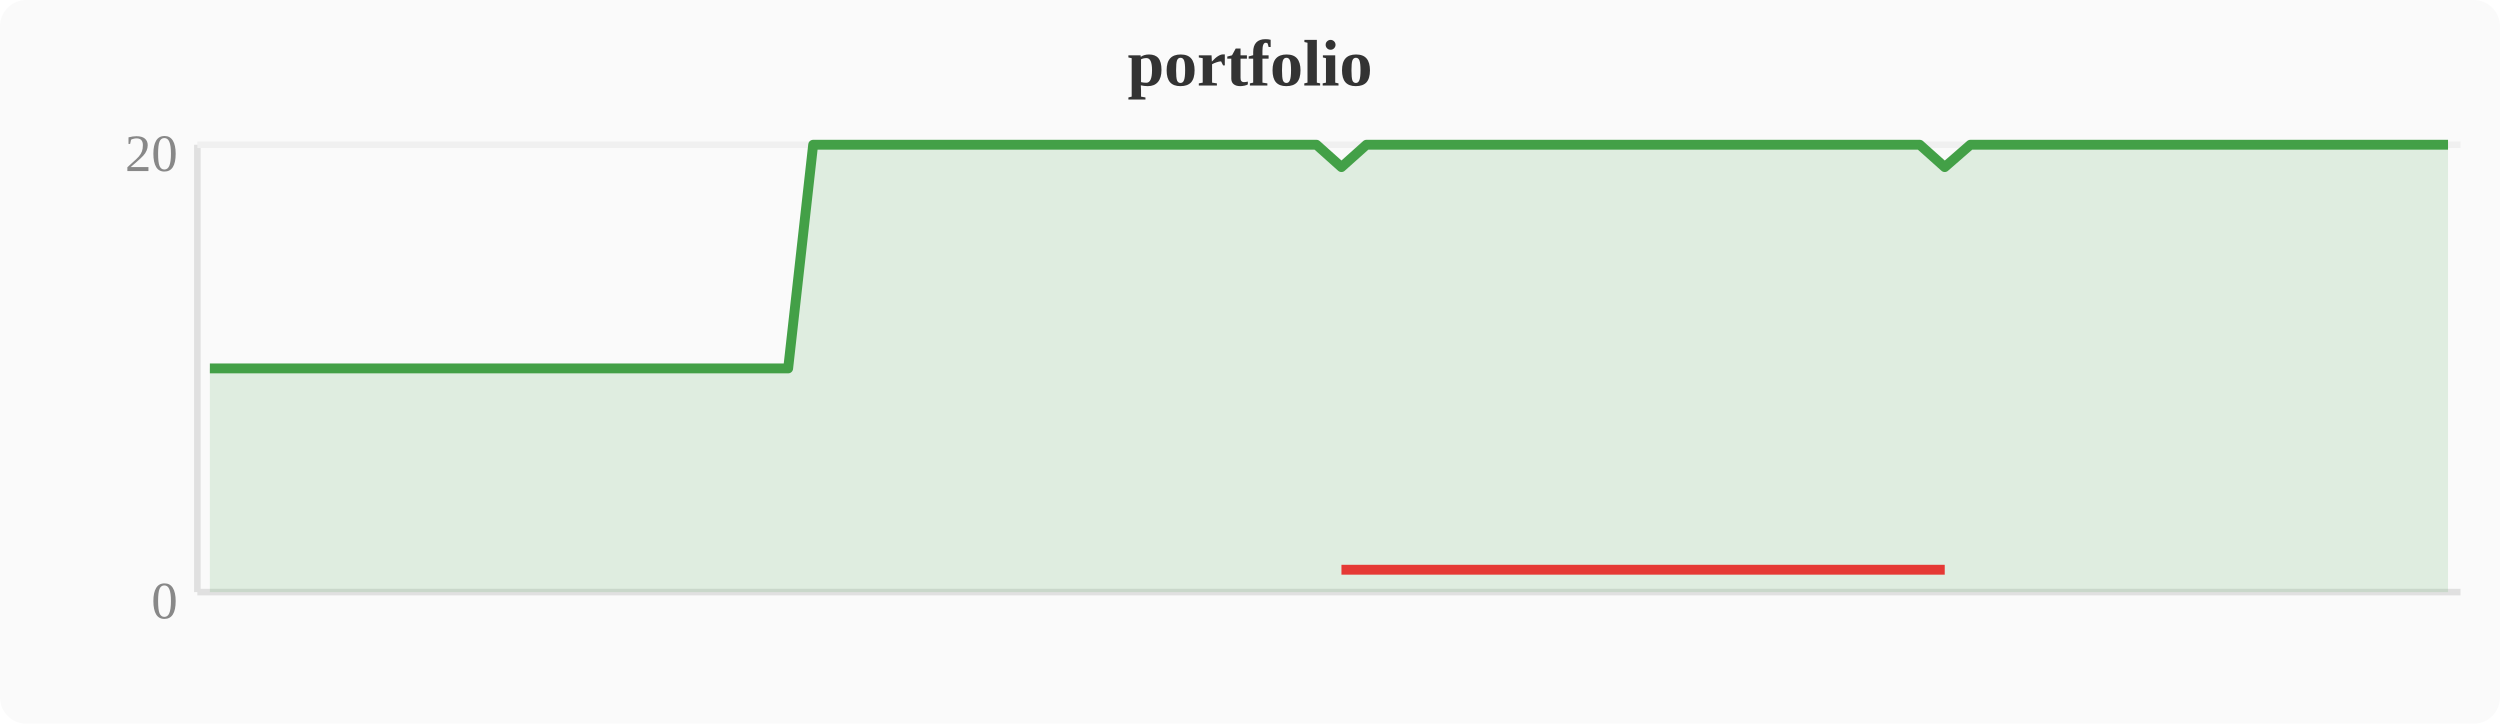
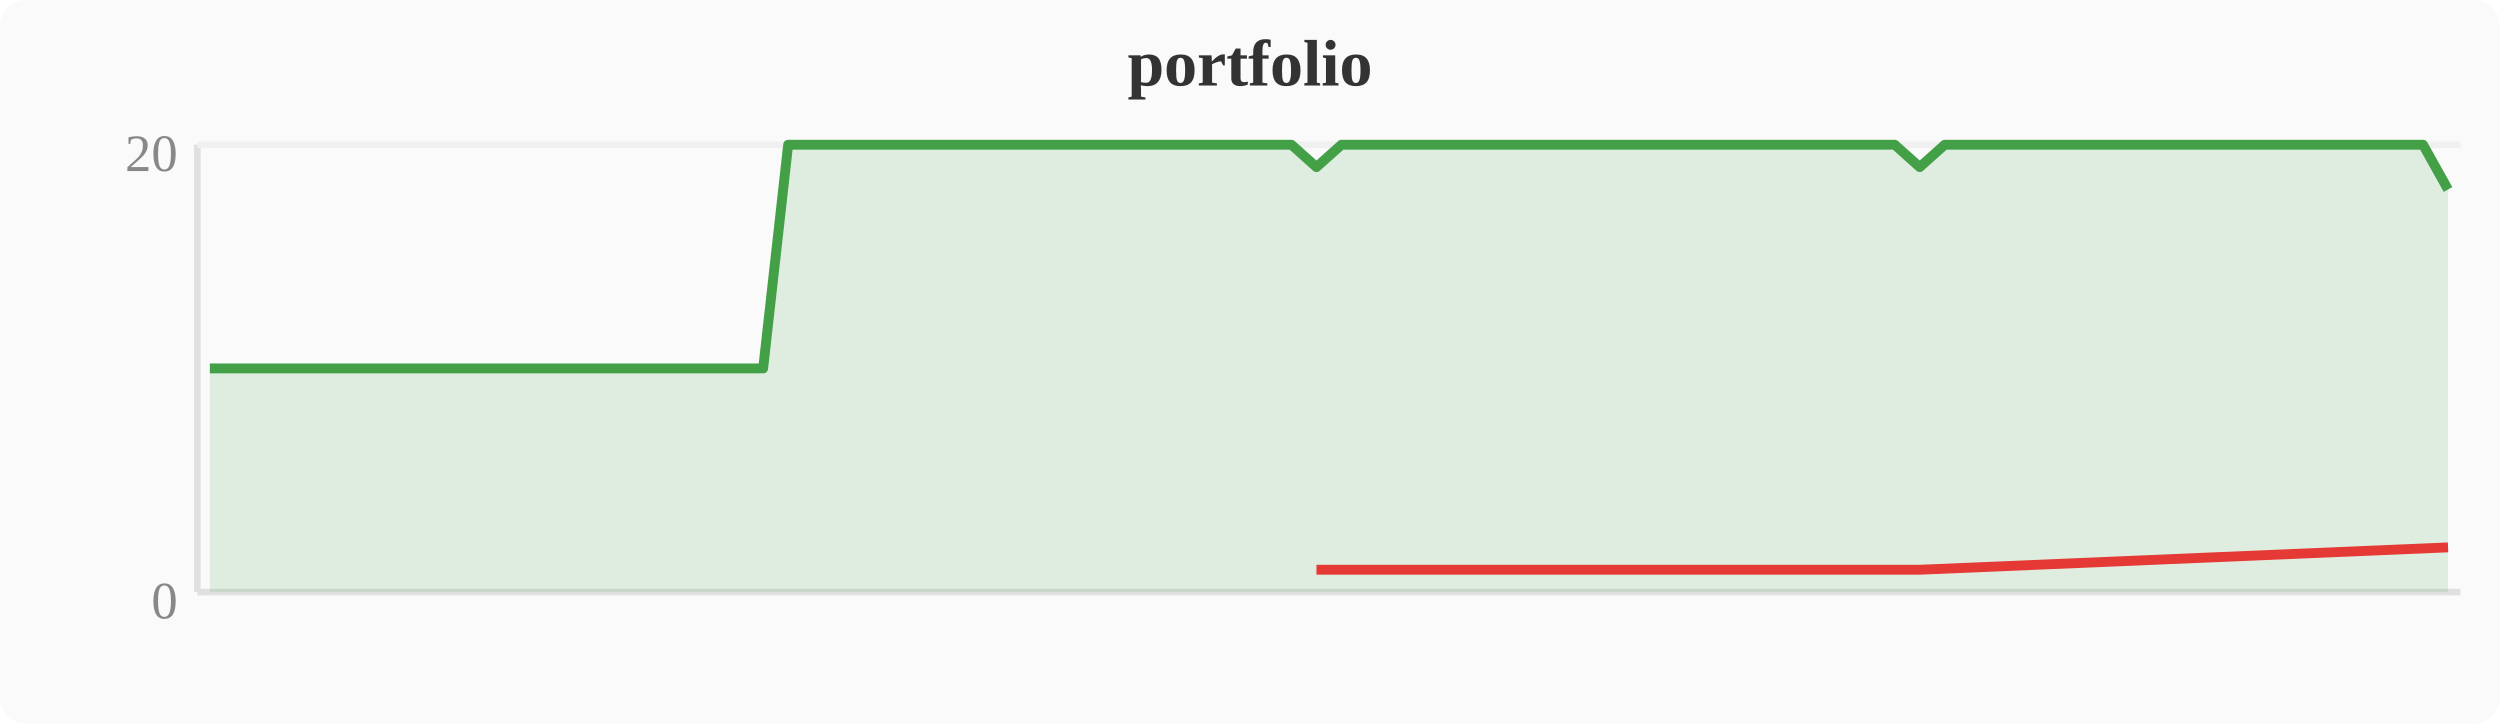
<svg xmlns="http://www.w3.org/2000/svg" width="380" height="110" viewBox="0 0 380 110">
  <rect width="380" height="110" fill="#fafafa" rx="4" />
  <text x="190" y="13" text-anchor="middle" font-size="10" font-weight="bold" fill="#333">portfolio</text>
  <line x1="30" y1="22" x2="30" y2="90" stroke="#e0e0e0" stroke-width="1" />
  <line x1="30" y1="90" x2="374" y2="90" stroke="#e0e0e0" stroke-width="1" />
  <line x1="30" y1="22" x2="374" y2="22" stroke="#f0f0f0" stroke-width="1" />
  <text x="27" y="94" text-anchor="end" font-size="8" fill="#888">0</text>
  <text x="27" y="26" text-anchor="end" font-size="8" fill="#888">20</text>
-   <polygon points="31.9,56.0 35.7,56.0 39.6,56.0 43.4,56.0 47.2,56.0 51.0,56.0 54.8,56.0 58.7,56.0 62.5,56.0 66.3,56.0 70.1,56.0 74.0,56.0 77.8,56.0 81.6,56.0 85.4,56.0 89.2,56.0 93.1,56.0 96.9,56.0 100.7,56.0 104.5,56.0 108.4,56.0 112.2,56.0 116.0,56.0 119.8,56.0 123.6,22.0 127.5,22.0 131.3,22.0 135.1,22.0 138.9,22.0 142.8,22.0 146.6,22.0 150.4,22.0 154.2,22.0 158.0,22.0 161.9,22.0 165.7,22.0 169.5,22.0 173.3,22.0 177.2,22.0 181.0,22.0 184.8,22.0 188.6,22.0 192.4,22.0 196.3,22.0 200.1,22.0 203.9,25.4 207.7,22.0 211.6,22.0 215.4,22.0 219.2,22.0 223.0,22.0 226.8,22.0 230.7,22.0 234.5,22.0 238.3,22.0 242.1,22.0 246.0,22.0 249.8,22.0 253.6,22.0 257.4,22.0 261.2,22.0 265.1,22.0 268.9,22.0 272.7,22.0 276.5,22.0 280.4,22.0 284.2,22.0 288.0,22.0 291.8,22.0 295.6,25.4 299.5,22.0 303.3,22.0 307.1,22.0 310.9,22.0 314.8,22.0 318.6,22.0 322.4,22.0 326.2,22.0 330.0,22.0 333.9,22.0 337.7,22.0 341.5,22.0 345.3,22.0 349.2,22.0 353.0,22.0 356.8,22.0 360.6,22.0 364.4,22.0 368.3,22.0 372.1,22.0 372.1,90 31.9,90" fill="#43a047" opacity="0.15" />
-   <polyline points="31.9,56.0 35.7,56.0 39.6,56.0 43.4,56.0 47.2,56.0 51.0,56.0 54.8,56.0 58.7,56.0 62.5,56.0 66.3,56.0 70.1,56.0 74.0,56.0 77.8,56.0 81.6,56.0 85.4,56.0 89.2,56.0 93.1,56.0 96.9,56.0 100.7,56.0 104.5,56.0 108.4,56.0 112.2,56.0 116.0,56.0 119.8,56.0 123.6,22.0 127.5,22.0 131.3,22.0 135.1,22.0 138.9,22.0 142.8,22.0 146.6,22.0 150.4,22.0 154.2,22.0 158.0,22.0 161.9,22.0 165.7,22.0 169.5,22.0 173.3,22.0 177.2,22.0 181.0,22.0 184.8,22.0 188.6,22.0 192.4,22.0 196.3,22.0 200.1,22.0 203.9,25.4 207.7,22.0 211.6,22.0 215.4,22.0 219.2,22.0 223.0,22.0 226.8,22.0 230.7,22.0 234.5,22.0 238.3,22.0 242.1,22.0 246.0,22.0 249.8,22.0 253.6,22.0 257.4,22.0 261.2,22.0 265.1,22.0 268.9,22.0 272.7,22.0 276.5,22.0 280.4,22.0 284.2,22.0 288.0,22.0 291.8,22.0 295.6,25.4 299.5,22.0 303.3,22.0 307.1,22.0 310.9,22.0 314.8,22.0 318.6,22.0 322.4,22.0 326.2,22.0 330.0,22.0 333.9,22.0 337.7,22.0 341.5,22.0 345.3,22.0 349.2,22.0 353.0,22.0 356.8,22.0 360.6,22.0 364.4,22.0 368.3,22.0 372.1,22.0" fill="none" stroke="#43a047" stroke-width="1.5" stroke-linejoin="round" />
-   <polyline points="203.9,86.6 295.6,86.6" fill="none" stroke="#e53935" stroke-width="1.5" stroke-linejoin="round" />
+   <polygon points="31.9,56.0 35.7,56.0 39.6,56.0 43.4,56.0 47.2,56.0 51.0,56.0 54.8,56.0 58.7,56.0 62.5,56.0 66.3,56.0 70.1,56.0 74.0,56.0 77.8,56.0 81.6,56.0 85.4,56.0 89.2,56.0 93.1,56.0 96.9,56.0 100.7,56.0 104.5,56.0 108.4,56.0 112.2,56.0 116.0,56.0 119.8,22.0 123.6,22.0 127.5,22.0 131.3,22.0 135.1,22.0 138.9,22.0 142.8,22.0 146.6,22.0 150.4,22.0 154.2,22.0 158.0,22.0 161.9,22.0 165.7,22.0 169.5,22.0 173.3,22.0 177.2,22.0 181.0,22.0 184.8,22.0 188.6,22.0 192.4,22.0 196.3,22.0 200.1,25.4 203.9,22.0 207.7,22.0 211.6,22.0 215.4,22.0 219.2,22.0 223.0,22.0 226.8,22.0 230.7,22.0 234.5,22.0 238.3,22.0 242.1,22.0 246.0,22.0 249.8,22.0 253.6,22.0 257.4,22.0 261.2,22.0 265.1,22.0 268.9,22.0 272.7,22.0 276.5,22.0 280.4,22.0 284.2,22.0 288.0,22.0 291.8,25.4 295.6,22.0 299.5,22.0 303.3,22.0 307.1,22.0 310.9,22.0 314.8,22.0 318.6,22.0 322.4,22.0 326.2,22.0 330.0,22.0 333.9,22.0 337.7,22.0 341.5,22.0 345.3,22.0 349.2,22.0 353.0,22.0 356.8,22.0 360.6,22.0 364.4,22.0 368.3,22.0 372.1,28.8 372.1,90 31.9,90" fill="#43a047" opacity="0.15" />
+   <polyline points="31.9,56.0 35.7,56.0 39.6,56.0 43.4,56.0 47.2,56.0 51.0,56.0 54.8,56.0 58.7,56.0 62.5,56.0 66.3,56.0 70.1,56.0 74.0,56.0 77.8,56.0 81.6,56.0 85.4,56.0 89.2,56.0 93.1,56.0 96.9,56.0 100.7,56.0 104.5,56.0 108.4,56.0 112.2,56.0 116.0,56.0 119.8,22.0 123.6,22.0 127.5,22.0 131.3,22.0 135.1,22.0 138.9,22.0 142.8,22.0 146.6,22.0 150.4,22.0 154.2,22.0 158.0,22.0 161.9,22.0 165.7,22.0 169.5,22.0 173.3,22.0 177.2,22.0 181.0,22.0 184.8,22.0 188.6,22.0 192.4,22.0 196.3,22.0 200.1,25.4 203.9,22.0 207.7,22.0 211.6,22.0 215.4,22.0 219.2,22.0 223.0,22.0 226.8,22.0 230.7,22.0 234.5,22.0 238.3,22.0 242.1,22.0 246.0,22.0 249.8,22.0 253.6,22.0 257.4,22.0 261.2,22.0 265.1,22.0 268.9,22.0 272.7,22.0 276.5,22.0 280.4,22.0 284.2,22.0 288.0,22.0 291.8,25.4 295.6,22.0 299.5,22.0 303.3,22.0 307.1,22.0 310.9,22.0 314.8,22.0 318.6,22.0 322.4,22.0 326.2,22.0 330.0,22.0 333.9,22.0 337.7,22.0 341.5,22.0 345.3,22.0 349.2,22.0 353.0,22.0 356.8,22.0 360.6,22.0 364.4,22.0 368.3,22.0 372.1,28.8" fill="none" stroke="#43a047" stroke-width="1.5" stroke-linejoin="round" />
+   <polyline points="200.1,86.6 291.8,86.6 372.1,83.2" fill="none" stroke="#e53935" stroke-width="1.5" stroke-linejoin="round" />
</svg>
